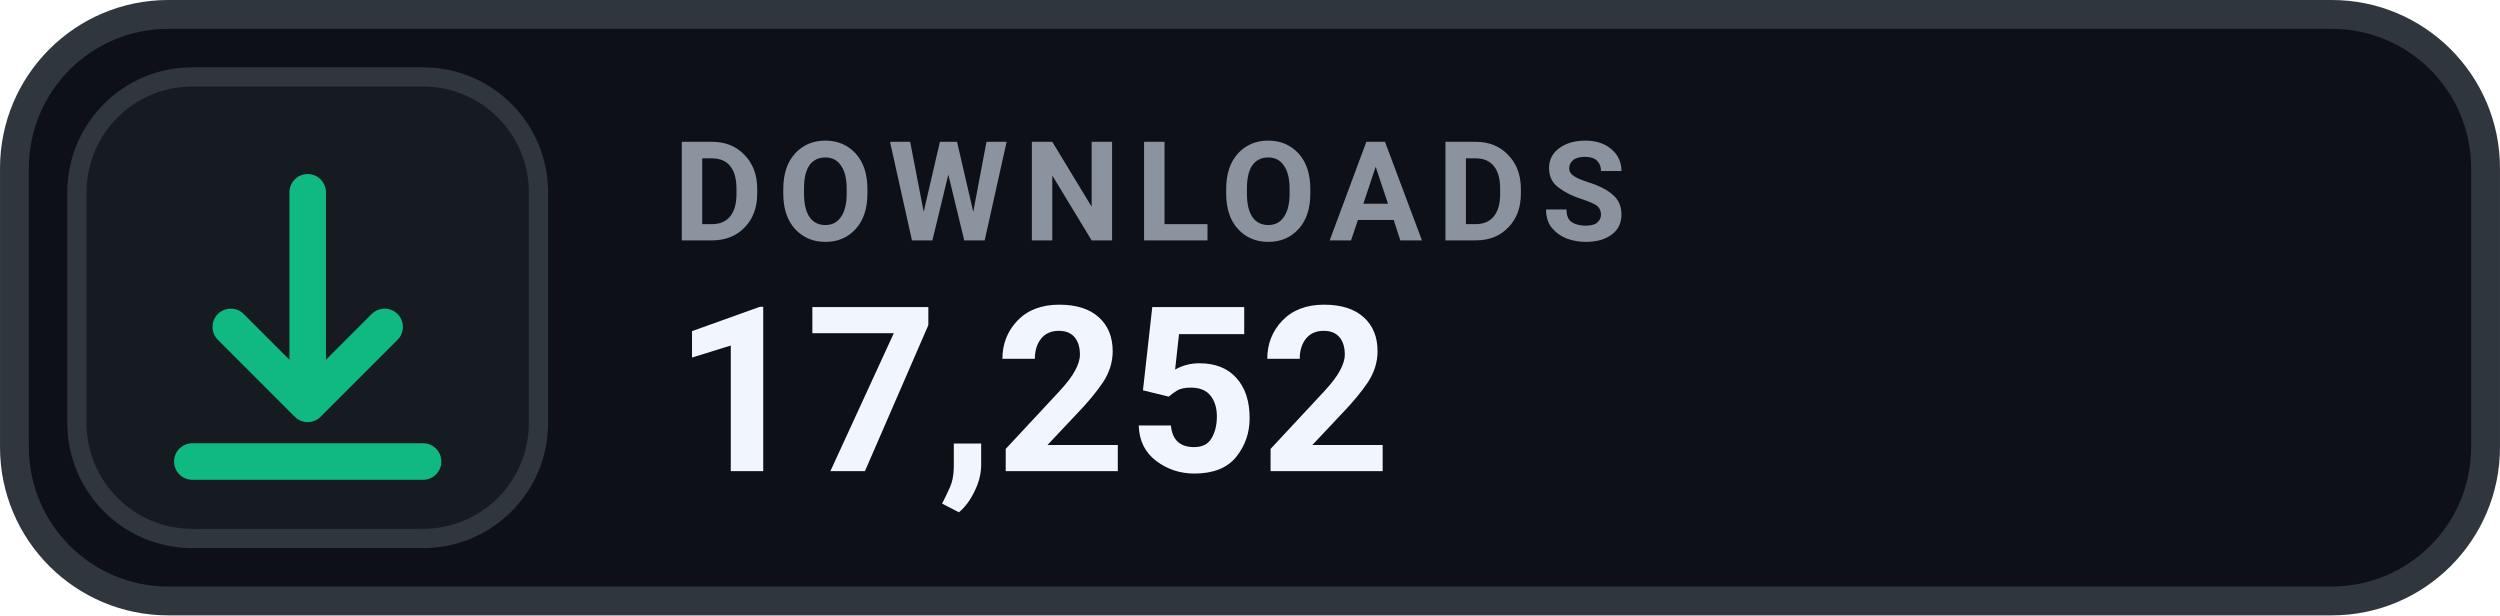
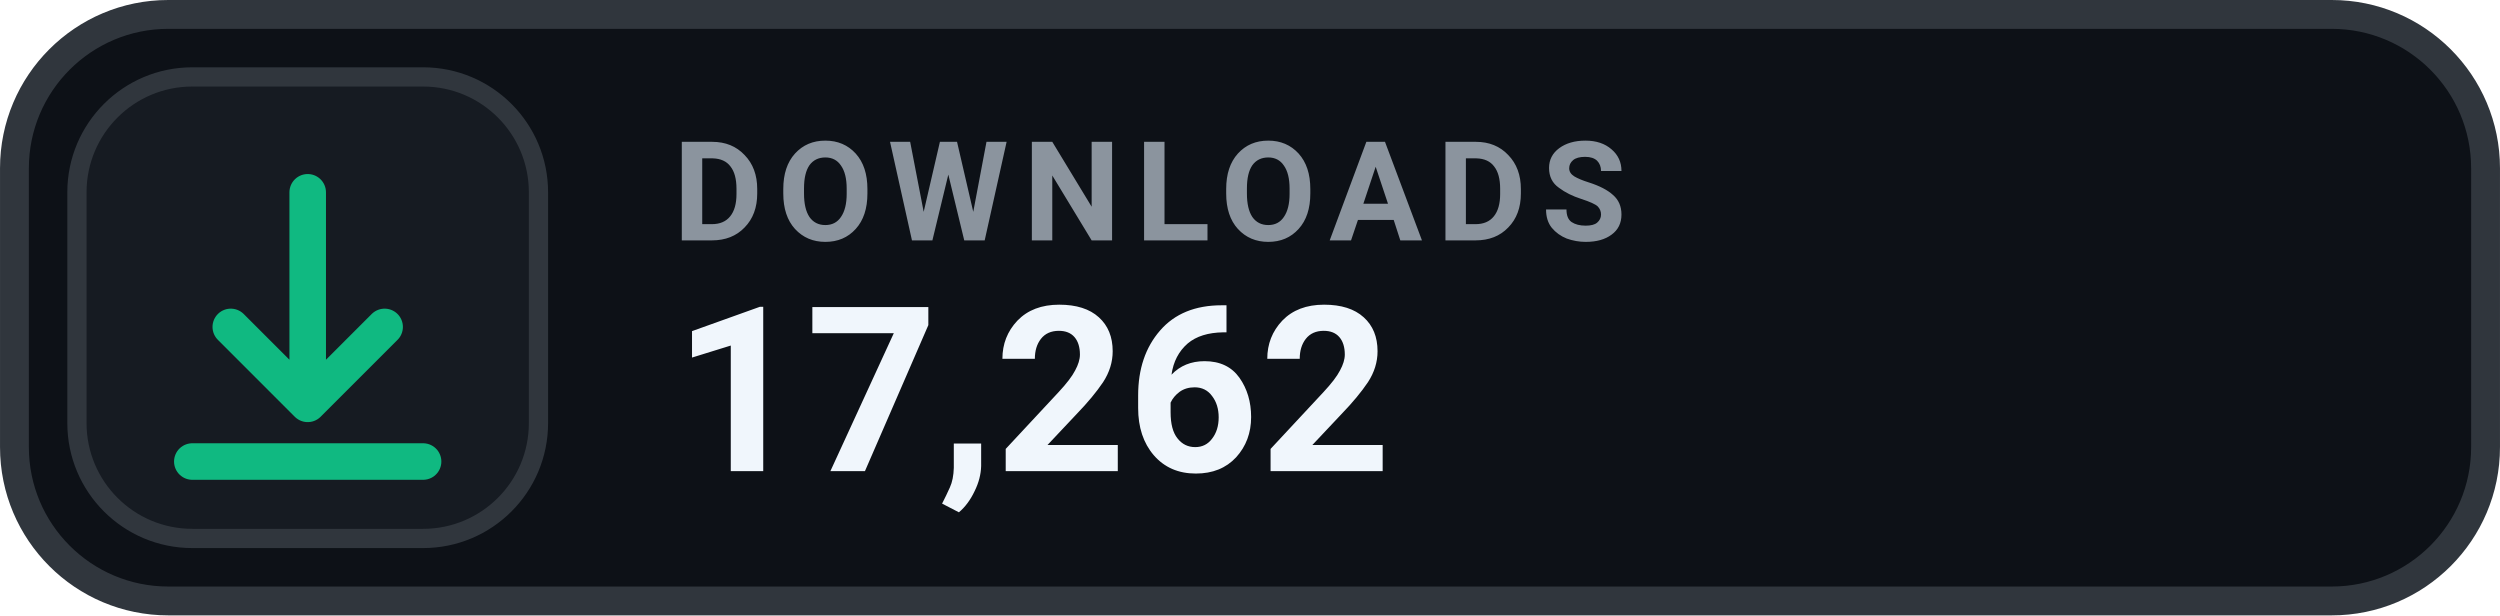
- <svg xmlns="http://www.w3.org/2000/svg" width="126" height="31.015" viewBox="0 0 130 32" role="img" aria-label="DOWNLOADS 17,252">
+ <svg xmlns="http://www.w3.org/2000/svg" width="126" height="31.015" viewBox="0 0 130 32" role="img" aria-label="DOWNLOADS 17,262">
  <rect x=".75" y=".75" width="128.5" height="30.5" rx="8" fill="#0D1117" stroke="#30363D" stroke-width="1.5" />
  <rect x="4" y="4" width="24" height="24" rx="6" fill="#161B22" stroke="#30363D" stroke-width="1" />
  <g transform="translate(16 16)" style="color:#10B981;">
    <path d="M0 -6 v11 m0 0 l4 -4 m-4 4 l-4 -4 M-6 8 h12" fill="none" stroke="currentColor" stroke-width="1.9" stroke-linecap="round" stroke-linejoin="round" />
  </g>
  <text x="35" y="12.5" fill="#8B949E" font-family="-apple-system,BlinkMacSystemFont,'Segoe UI',Roboto,Helvetica,Arial,sans-serif" font-size="7.2" font-weight="700" letter-spacing=".75">DOWNLOADS</text>
-   <text x="35" y="24.5" fill="#F0F6FC" font-family="-apple-system,BlinkMacSystemFont,'Segoe UI',Roboto,Helvetica,Arial,sans-serif" font-size="12" font-weight="700">17,252</text>
+   <text x="35" y="24.5" fill="#F0F6FC" font-family="-apple-system,BlinkMacSystemFont,'Segoe UI',Roboto,Helvetica,Arial,sans-serif" font-size="12" font-weight="700">17,262</text>
</svg>
